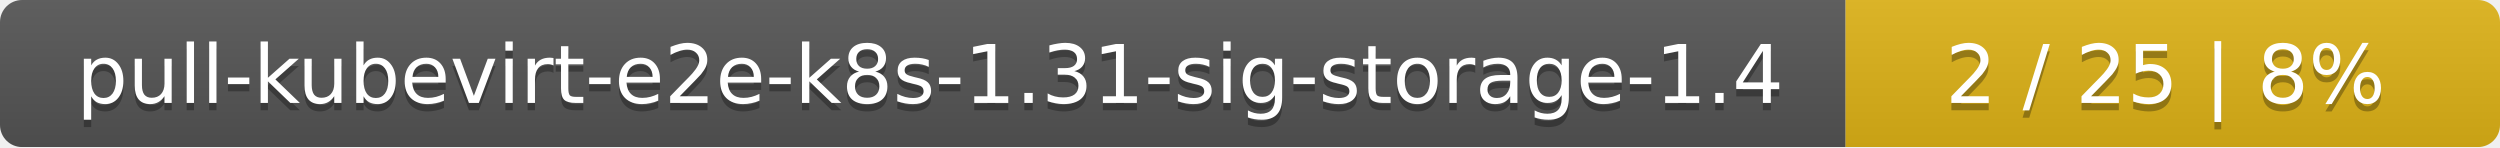
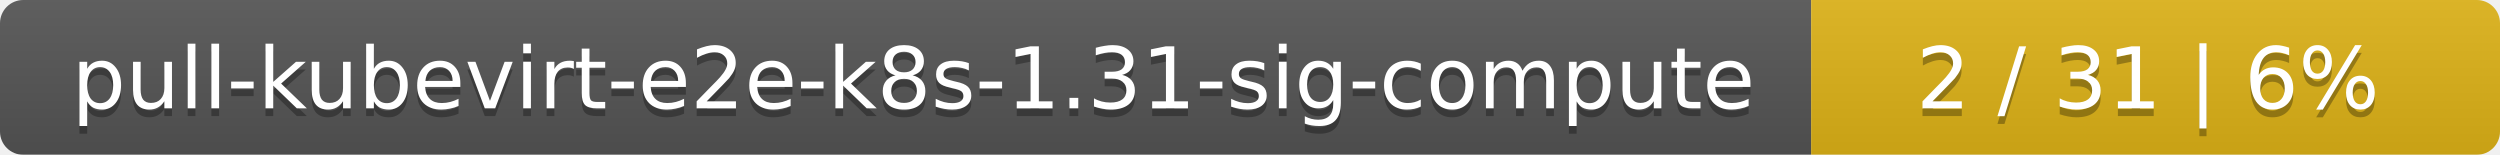
- <svg xmlns="http://www.w3.org/2000/svg" width="340" height="20">
+ <svg xmlns="http://www.w3.org/2000/svg" width="323" height="20">
  <linearGradient id="smooth" x2="0" y2="100%">
    <stop offset="0" stop-color="#bbb" stop-opacity=".1" />
    <stop offset="1" stop-opacity=".1" />
  </linearGradient>
  <mask id="round">
-     <rect width="340" height="20" rx="3" fill="#fff" />
+     <rect width="323" height="20" rx="3" fill="#fff" />
  </mask>
  <g mask="url(#round)">
-     <rect width="251" height="20" fill="#555" />
-     <rect x="251" width="89" height="20" fill="#dfb317" />
-     <rect width="340" height="20" fill="url(#smooth)" />
+     <rect width="234" height="20" fill="#555" />
+     <rect x="234" width="89" height="20" fill="#dfb317" />
+     <rect width="323" height="20" fill="url(#smooth)" />
  </g>
  <g fill="#fff" text-anchor="middle" font-family="DejaVu Sans,Verdana,Geneva,sans-serif" font-size="11">
-     <text x="126.5" y="15" fill="#010101" fill-opacity=".3">pull-kubevirt-e2e-k8s-1.31-sig-storage-1.4</text>
-     <text x="126.5" y="14">pull-kubevirt-e2e-k8s-1.31-sig-storage-1.4</text>
-     <text x="294.5" y="15" fill="#010101" fill-opacity=".3">2 / 25    |    8%</text>
-     <text x="294.5" y="14">2 / 25    |    8%</text>
+     <text x="118" y="15" fill="#010101" fill-opacity=".3">pull-kubevirt-e2e-k8s-1.31-sig-compute</text>
+     <text x="118" y="14">pull-kubevirt-e2e-k8s-1.31-sig-compute</text>
+     <text x="277.5" y="15" fill="#010101" fill-opacity=".3">2 / 31    |    6%</text>
+     <text x="277.5" y="14">2 / 31    |    6%</text>
  </g>
</svg>
